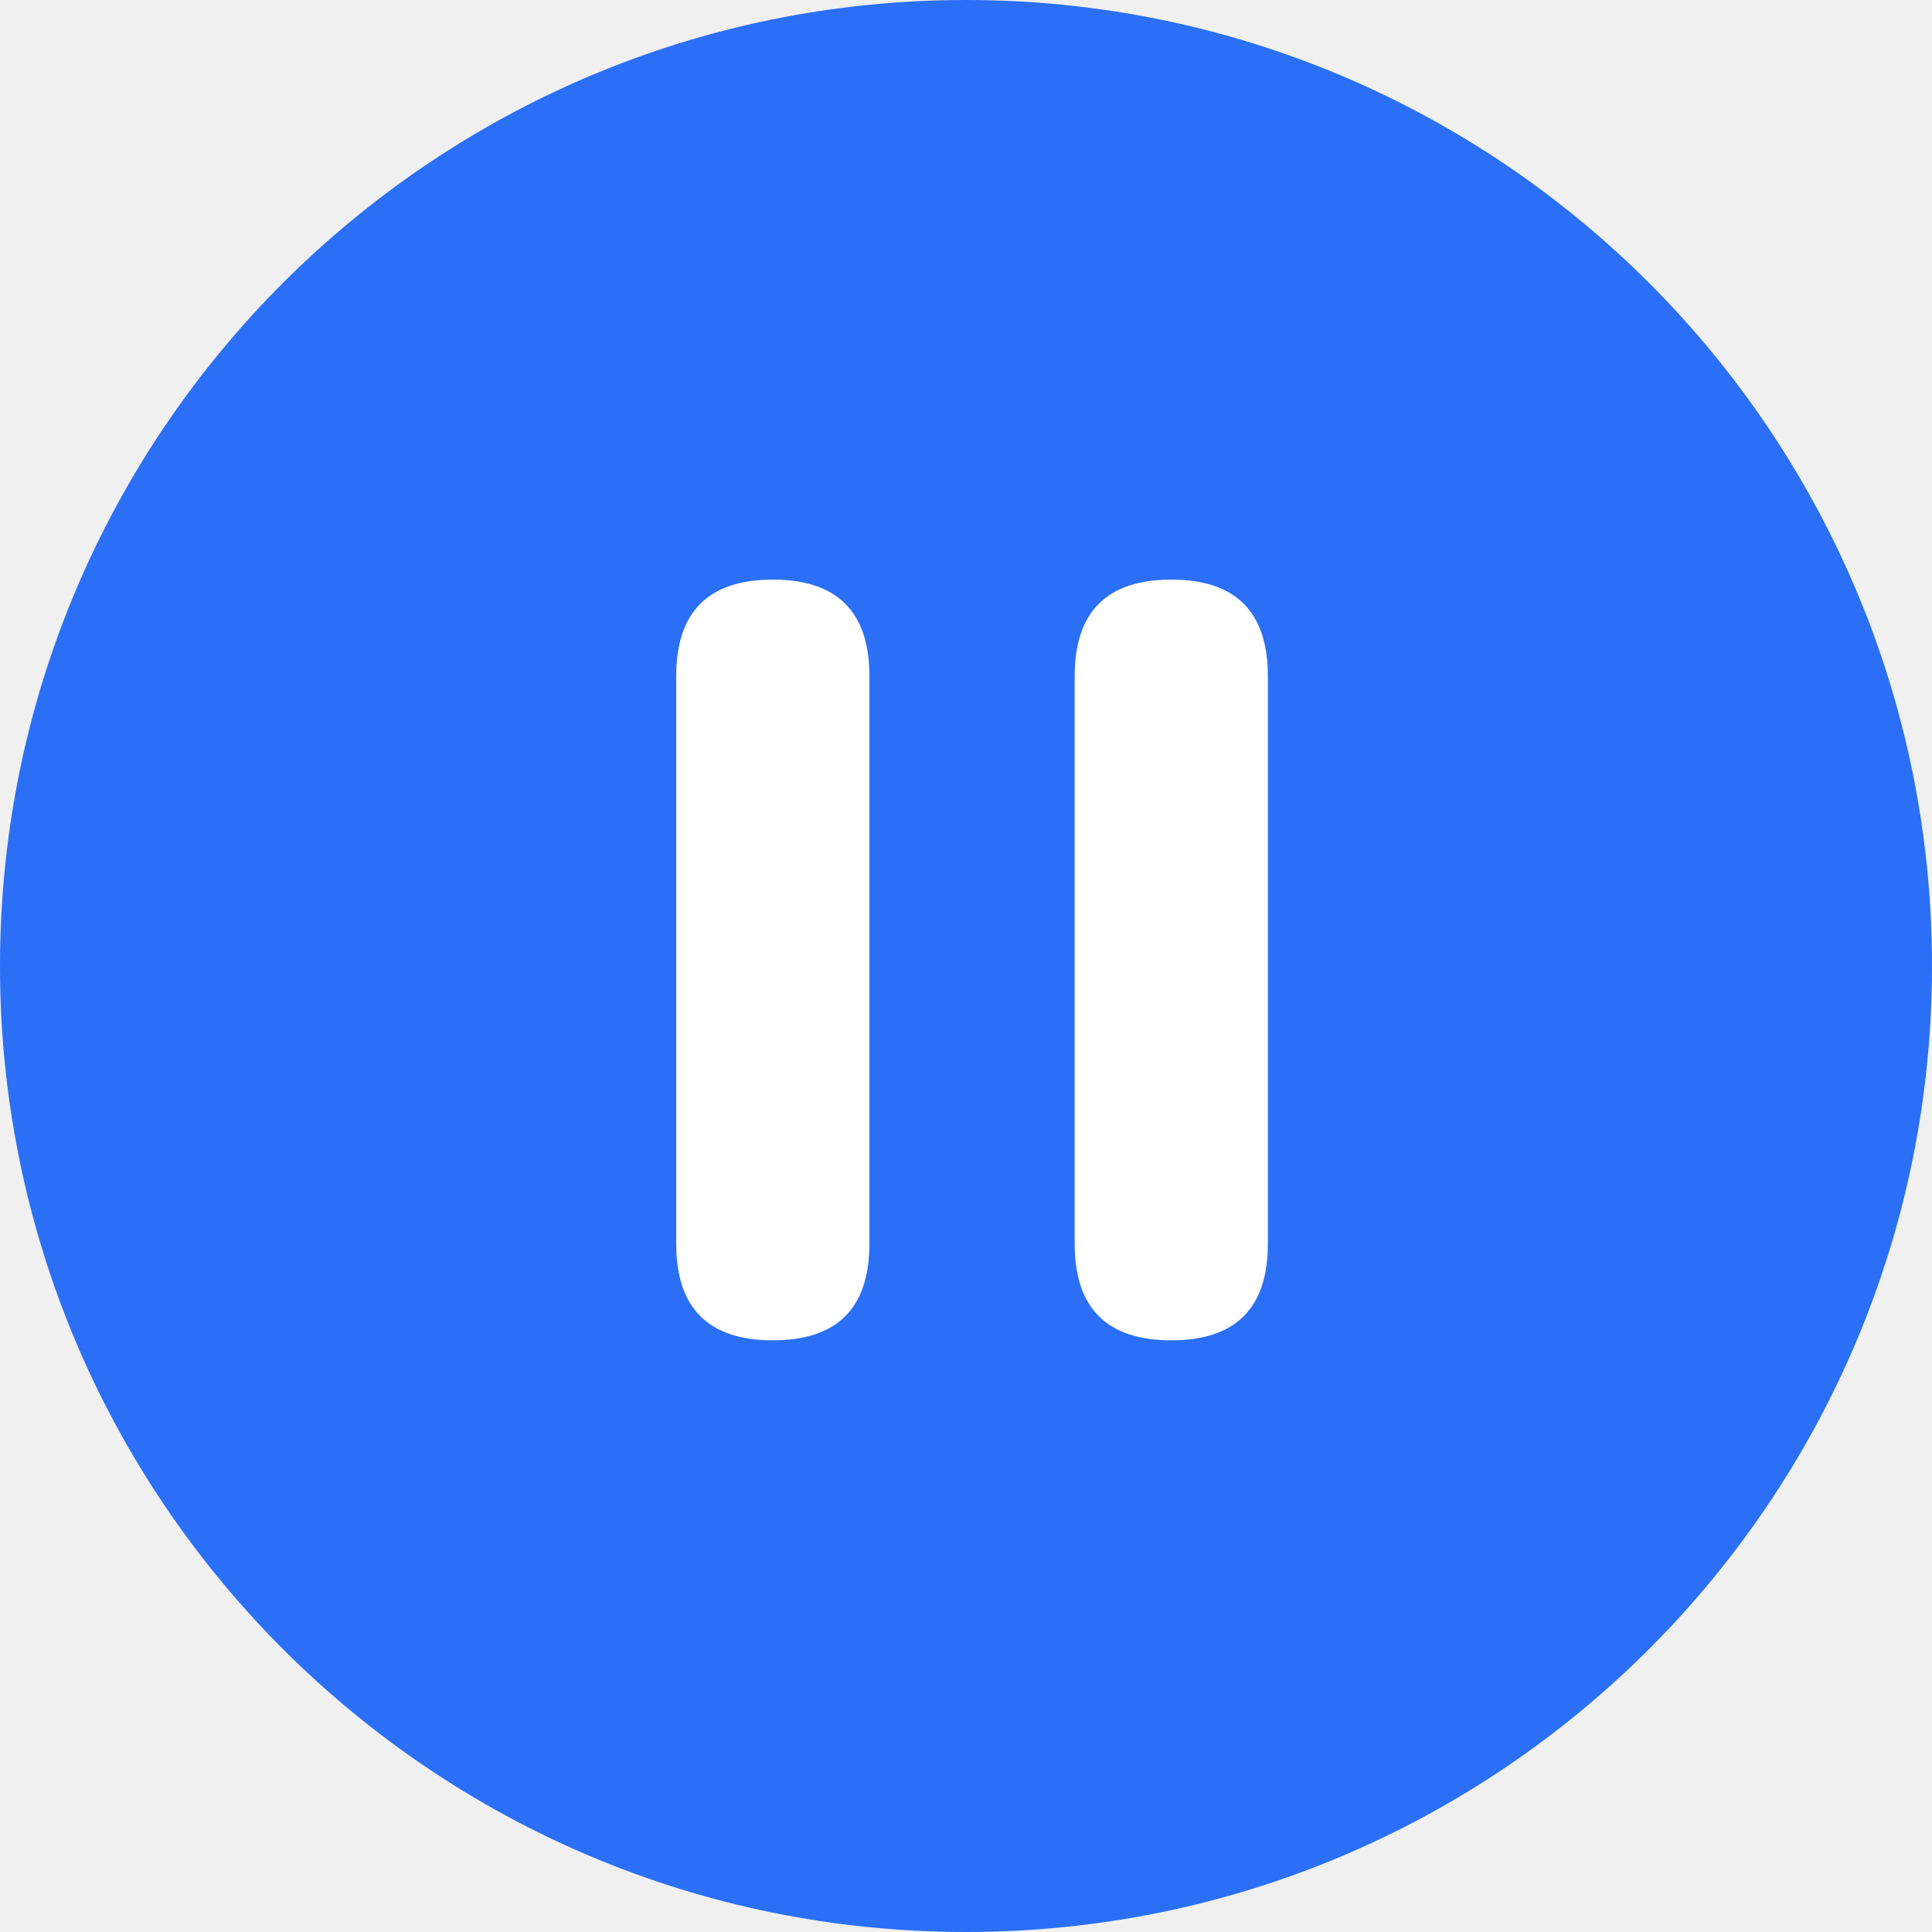
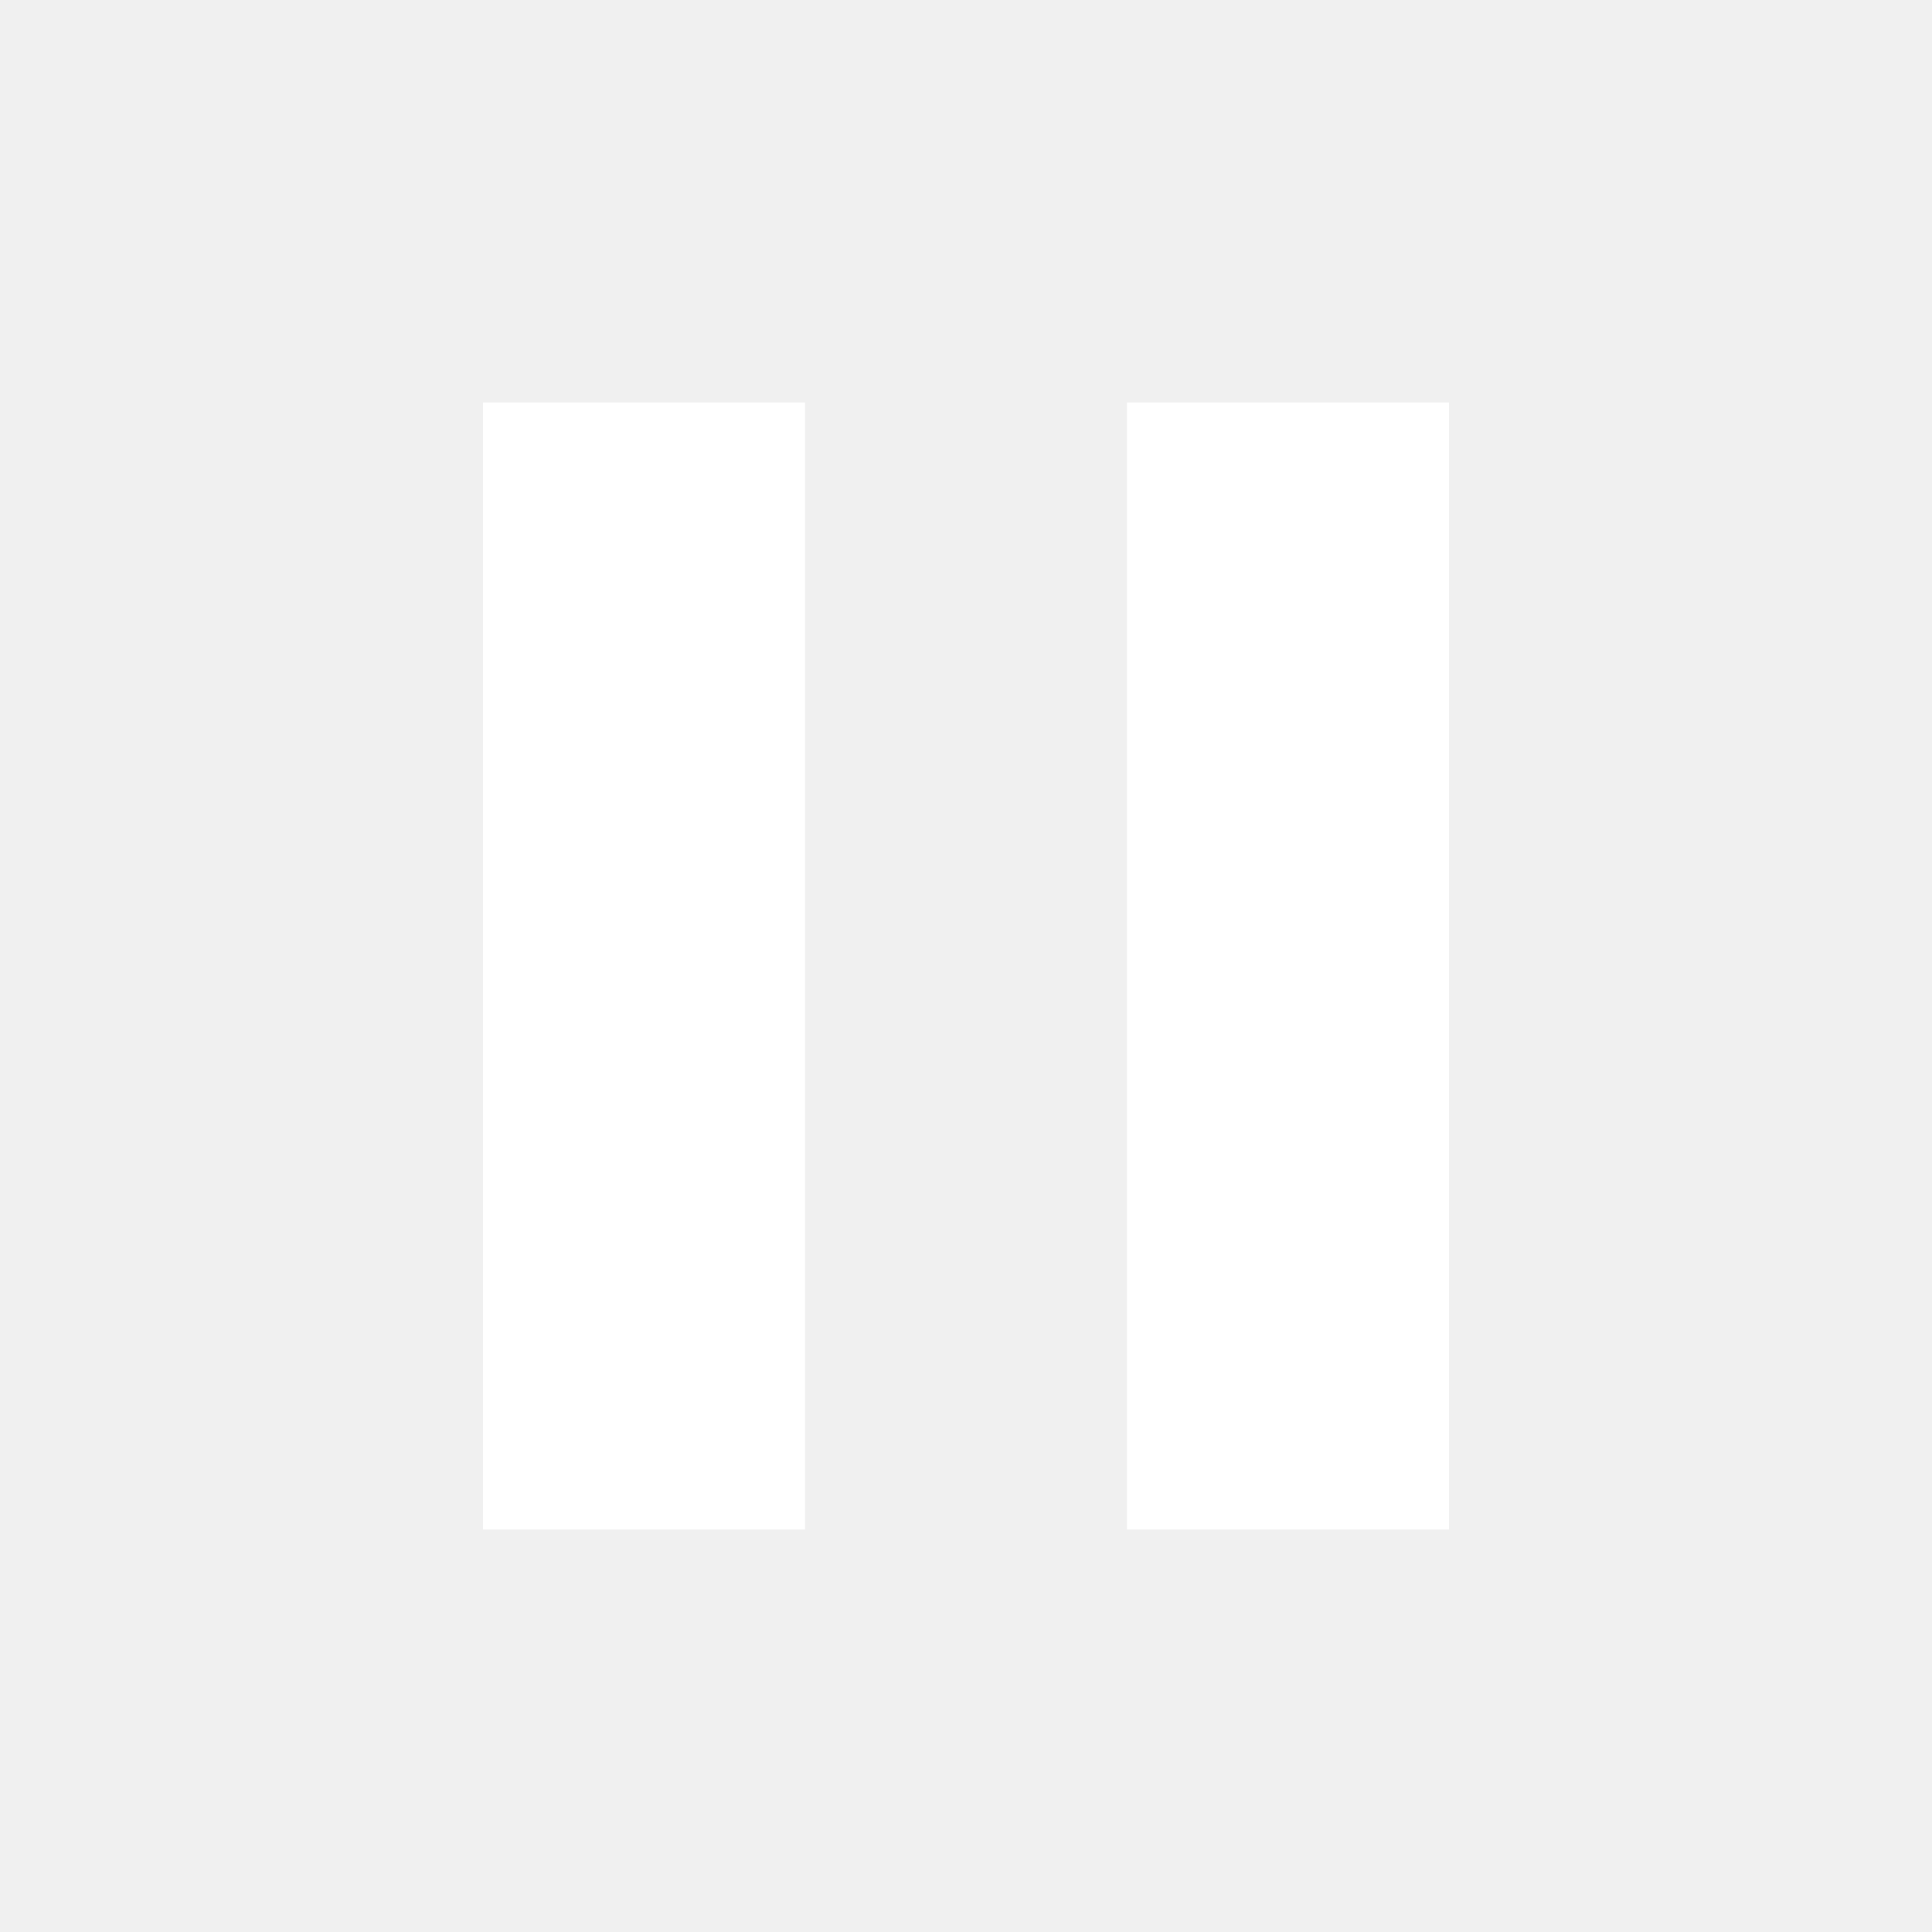
- <svg xmlns="http://www.w3.org/2000/svg" t="1765266033074" class="icon" viewBox="0 0 1024 1024" version="1.1" p-id="13052" width="200" height="200">
-   <path d="M512 1024c-282.771 0-512-229.229-512-512S229.229 0 512 0s512 229.229 512 512-229.229 512-512 512z" fill="#2A6FF6" p-id="13053" />
-   <path d="M358.4 307.2m51.2 0l0 0q51.2 0 51.2 51.2l0 300.8q0 51.2-51.2 51.2l0 0q-51.2 0-51.2-51.2l0-300.8q0-51.2 51.2-51.2Z" fill="#ffffff" p-id="13054" />
-   <path d="M569.6 307.2m51.2 0l0 0q51.2 0 51.2 51.2l0 300.8q0 51.2-51.2 51.2l0 0q-51.2 0-51.2-51.2l0-300.8q0-51.2 51.2-51.2Z" fill="#ffffff" p-id="13055" />
+ <svg xmlns="http://www.w3.org/2000/svg" viewBox="0 0 24 24">
+   <path d="M6 19h4V5H6v14zm8-14v14h4V5h-4z" fill="#FFFFFF" />
</svg>
